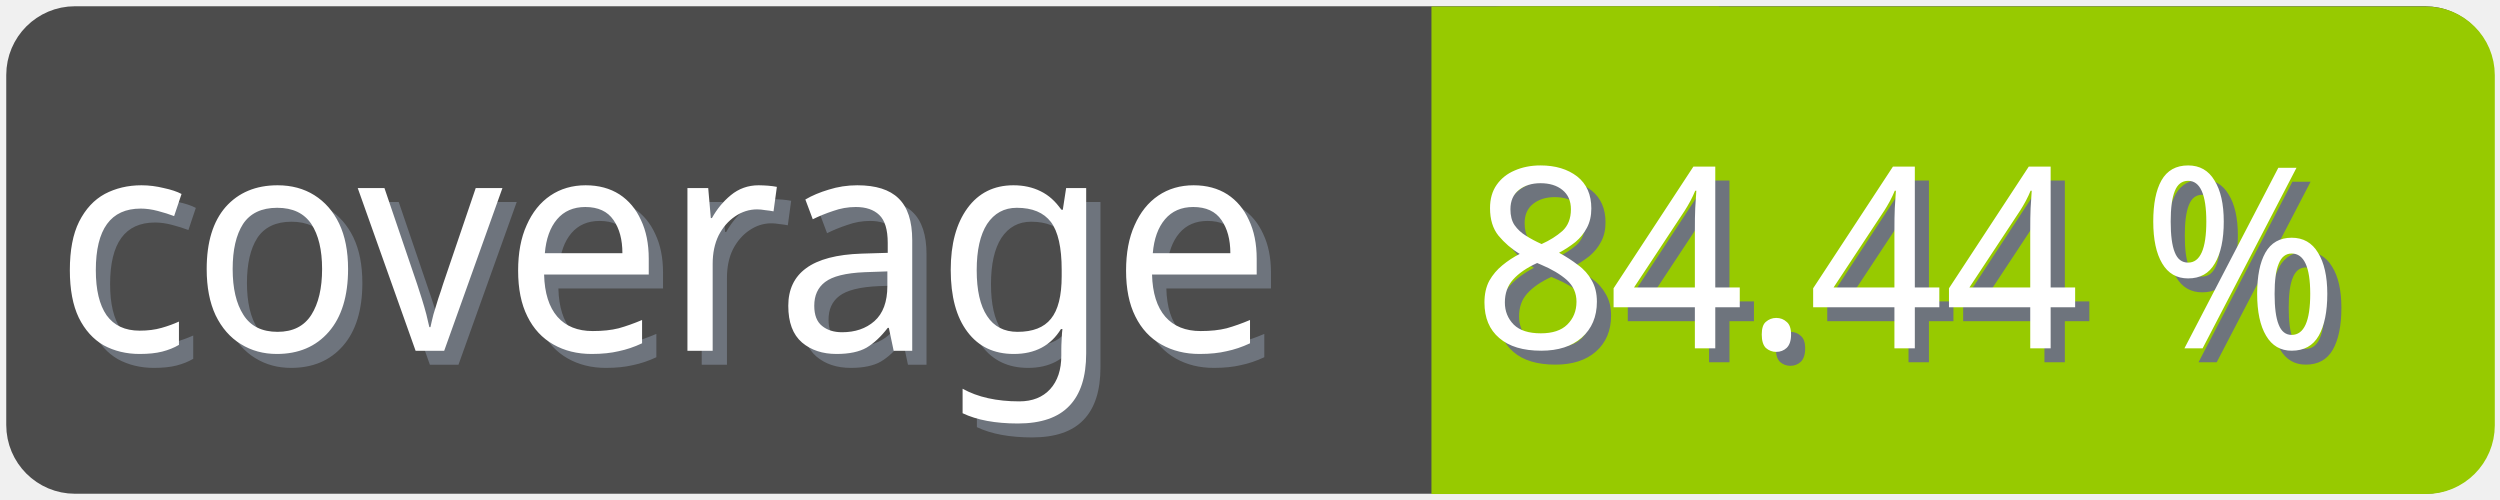
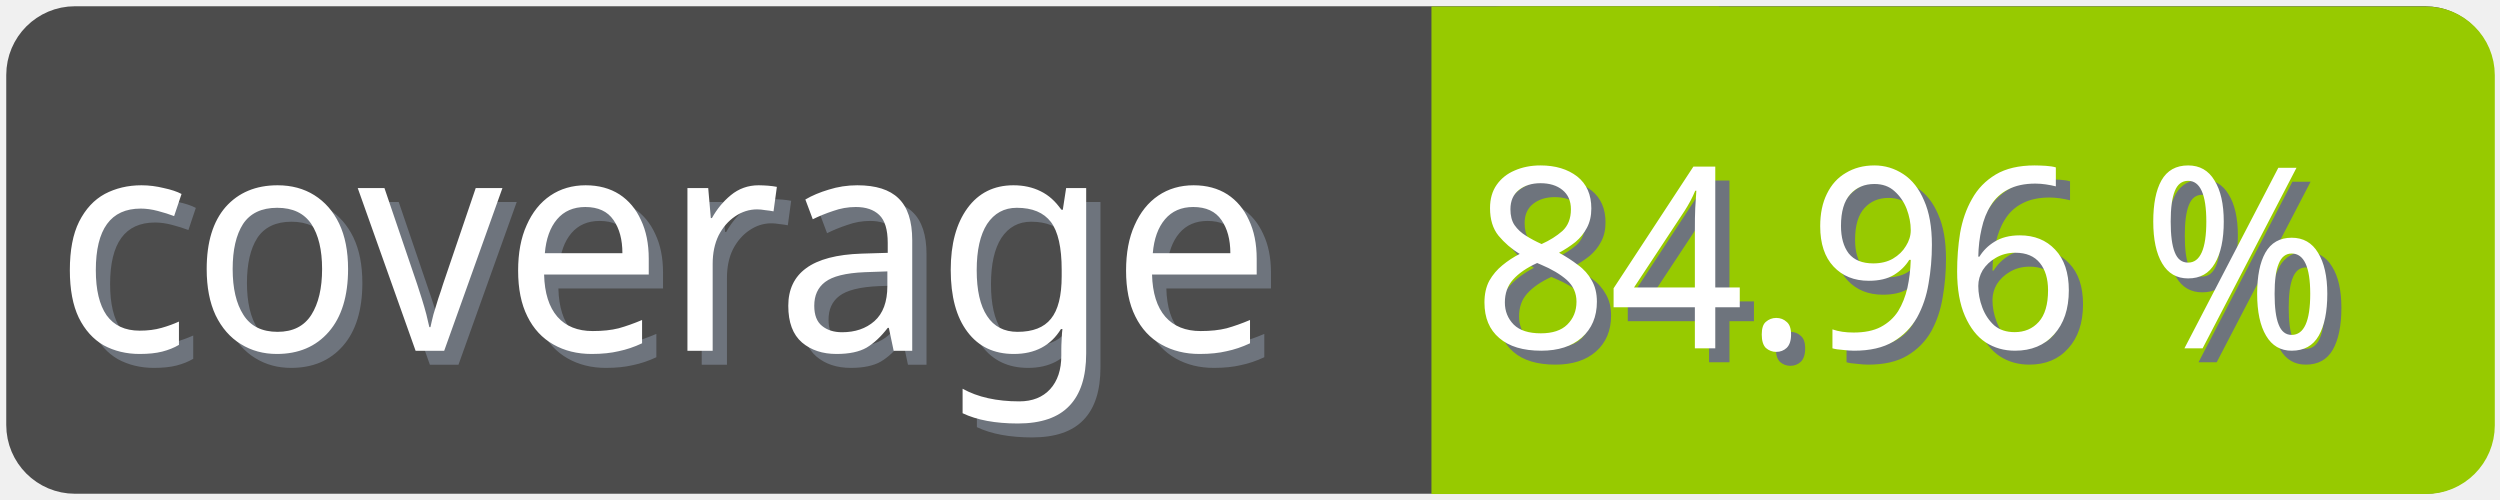
<svg xmlns="http://www.w3.org/2000/svg" width="100" height="20">
  <g>
    <rect fill="none" id="canvas_background" height="22" width="102" y="-1" x="-1" />
  </g>
  <g>
    <rect rx="2" id="svg_1" height="18" width="98" y="1" x="1" stroke-width="1.5" stroke="#4c4c4c" fill="#4c4c4c" />
    <text transform="matrix(0.95, 0, 0, 1.01133, 0.0809801, -0.0237383)" font-weight="normal" xml:space="preserve" text-anchor="start" font-family="'Trebuchet MS', Gadget, sans-serif" font-size="12" id="svg_8" y="14.45" x="2.8" stroke-width="0" stroke="#4c4c4c" fill="#6e747d">coverage</text>
    <text transform="matrix(0.95, 0, 0, 1.01133, 0.0809801, -0.0237383)" font-weight="normal" xml:space="preserve" text-anchor="start" font-family="'Trebuchet MS', Gadget, sans-serif" font-size="12" id="svg_3" y="13.9" x="2.2" stroke-width="0" stroke="#4c4c4c" fill="#ffffff">coverage</text>
    <rect rx="2" id="svg_5" height="18" width="40.905" y="1.011" x="58.137" stroke-width="1.5" stroke="#97ca00" fill="#97ca00" />
    <rect id="svg_7" height="18" width="10" y="1.011" x="58.008" stroke-width="1.5" stroke="#97ca00" fill="#97ca00" />
-     <text transform="matrix(0.95, 0, 0, 1.01133, 0.0809801, -0.0237383)" font-weight="normal" xml:space="preserve" text-anchor="end" font-family="'Trebuchet MS', Gadget, sans-serif" font-size="10" id="svg_10" y="14.35" x="99" stroke-width="0" stroke="#4c4c4c" fill="#6e747d">84.44 %</text>
-     <text transform="matrix(0.95, 0, 0, 1.01133, 0.0809801, -0.0237383)" font-weight="normal" xml:space="preserve" text-anchor="end" font-family="'Trebuchet MS', Gadget, sans-serif" font-size="10" id="svg_9" y="13.8" x="98.4" stroke-width="0" stroke="#4c4c4c" fill="#ffffff">84.44 %</text>
+     <text transform="matrix(0.95, 0, 0, 1.01133, 0.0809801, -0.0237383)" font-weight="normal" xml:space="preserve" text-anchor="end" font-family="'Trebuchet MS', Gadget, sans-serif" font-size="10" id="svg_10" y="14.35" x="99" stroke-width="0" stroke="#4c4c4c" fill="#6e747d">84.96 %</text>
+     <text transform="matrix(0.95, 0, 0, 1.01133, 0.0809801, -0.0237383)" font-weight="normal" xml:space="preserve" text-anchor="end" font-family="'Trebuchet MS', Gadget, sans-serif" font-size="10" id="svg_9" y="13.8" x="98.4" stroke-width="0" stroke="#4c4c4c" fill="#ffffff">84.96 %</text>
  </g>
</svg>
